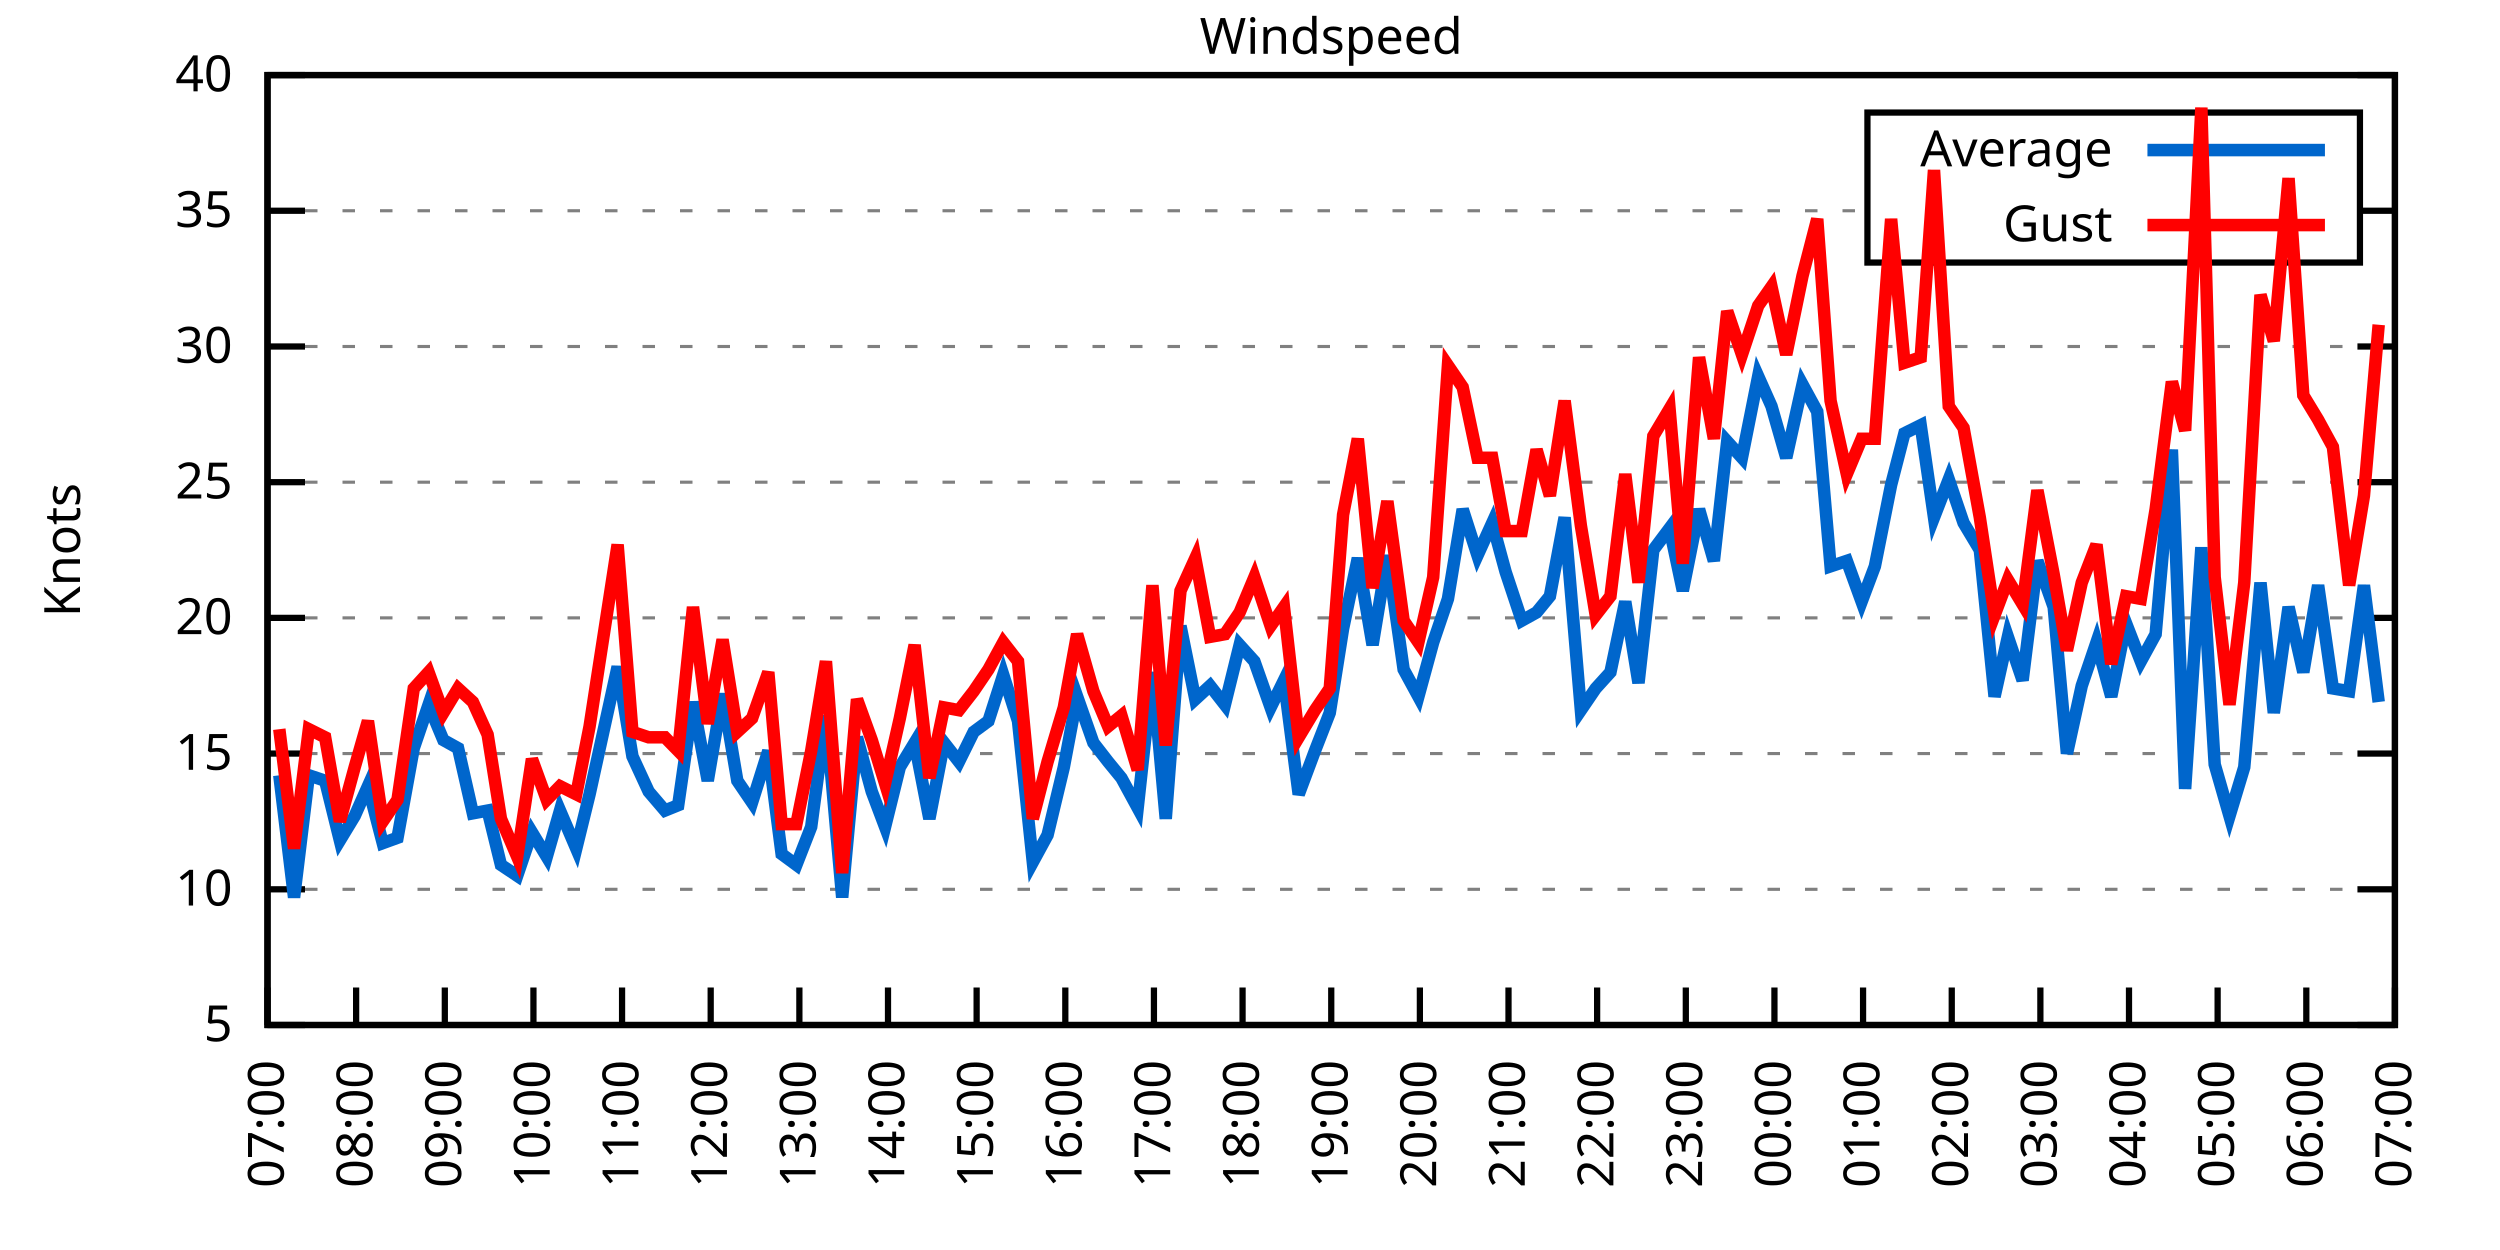
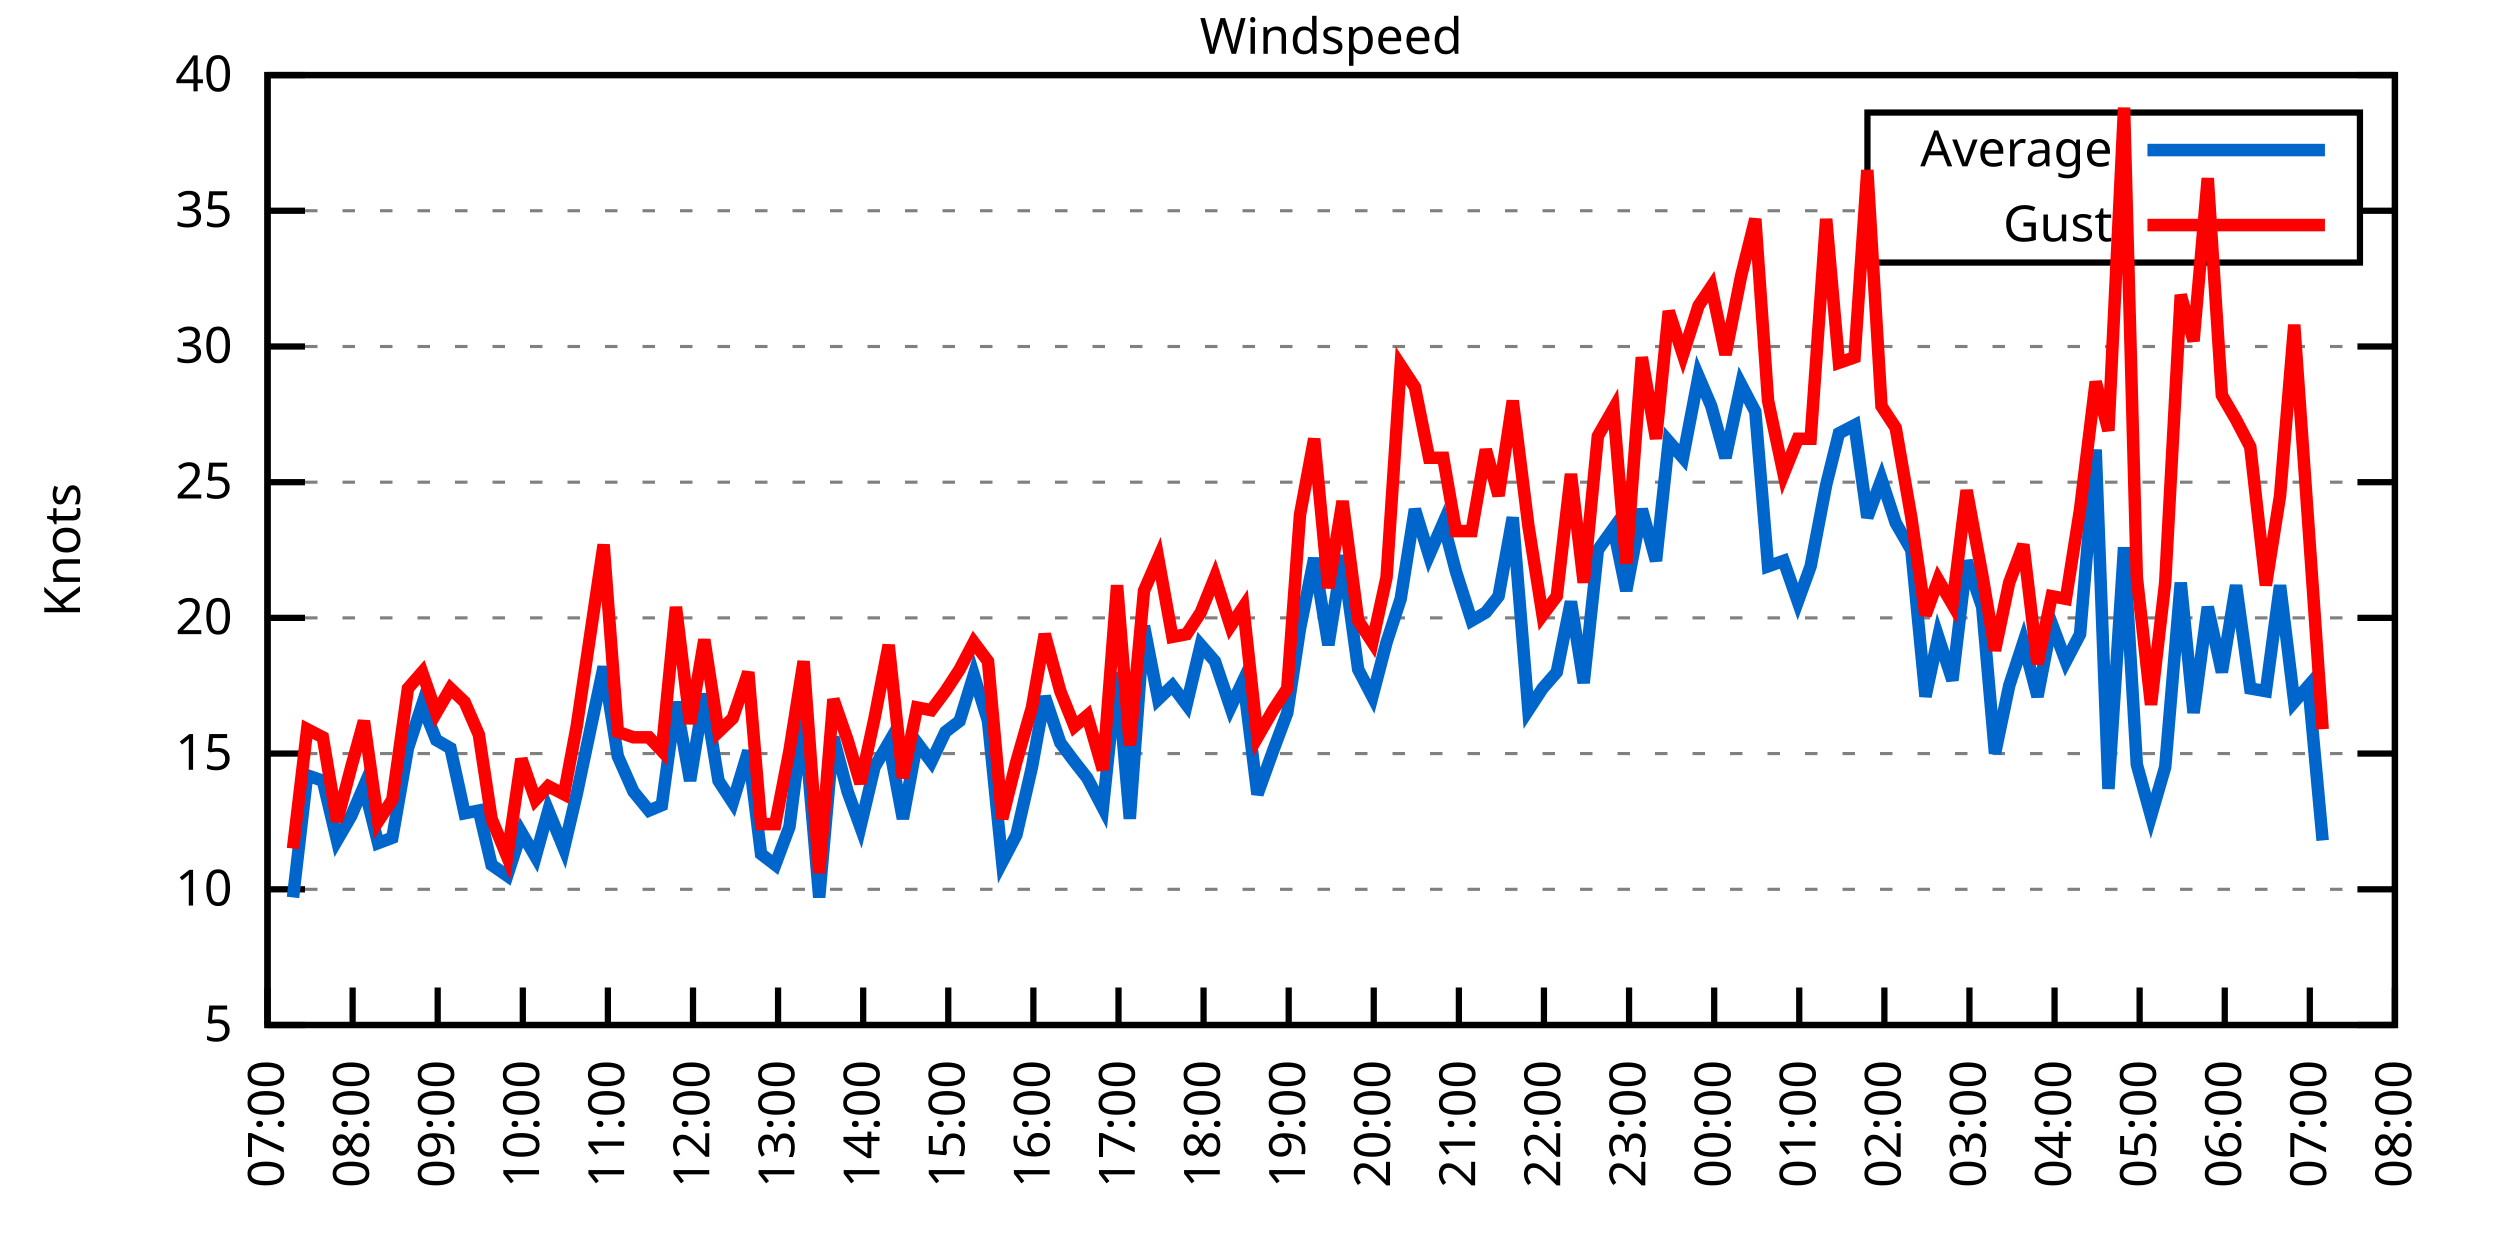
<svg xmlns="http://www.w3.org/2000/svg" xmlns:xlink="http://www.w3.org/1999/xlink" width="400" height="200" viewBox="0 0 400 200">
  <g id="gnuplot_canvas">
    <rect x="0" y="0" width="400" height="200" fill="none" />
    <defs>
      <circle id="gpDot" r="0.5" stroke-width="0.5" stroke="currentColor" />
      <path id="gpPt0" stroke-width="0.333" stroke="currentColor" d="M-1,0 h2 M0,-1 v2" />
      <path id="gpPt1" stroke-width="0.333" stroke="currentColor" d="M-1,-1 L1,1 M1,-1 L-1,1" />
      <path id="gpPt2" stroke-width="0.333" stroke="currentColor" d="M-1,0 L1,0 M0,-1 L0,1 M-1,-1 L1,1 M-1,1 L1,-1" />
      <rect id="gpPt3" stroke-width="0.333" stroke="currentColor" x="-1" y="-1" width="2" height="2" />
      <rect id="gpPt4" stroke-width="0.333" stroke="currentColor" fill="currentColor" x="-1" y="-1" width="2" height="2" />
      <circle id="gpPt5" stroke-width="0.333" stroke="currentColor" cx="0" cy="0" r="1" />
      <use xlink:href="#gpPt5" id="gpPt6" fill="currentColor" stroke="none" />
      <path id="gpPt7" stroke-width="0.333" stroke="currentColor" d="M0,-1.33 L-1.33,0.67 L1.33,0.67 z" />
      <use xlink:href="#gpPt7" id="gpPt8" fill="currentColor" stroke="none" />
      <use xlink:href="#gpPt7" id="gpPt9" stroke="currentColor" transform="rotate(180)" />
      <use xlink:href="#gpPt9" id="gpPt10" fill="currentColor" stroke="none" />
      <use xlink:href="#gpPt3" id="gpPt11" stroke="currentColor" transform="rotate(45)" />
      <use xlink:href="#gpPt11" id="gpPt12" fill="currentColor" stroke="none" />
      <path id="gpPt13" stroke-width="0.333" stroke="currentColor" d="M0,1.330 L1.265,0.411 L0.782,-1.067 L-0.782,-1.076 L-1.265,0.411 z" />
      <use xlink:href="#gpPt13" id="gpPt14" fill="currentColor" stroke="none" />
      <filter id="textbox" filterUnits="objectBoundingBox" x="0" y="0" height="1" width="1">
        <feFlood flood-color="white" flood-opacity="1" result="bgnd" />
        <feComposite in="SourceGraphic" in2="bgnd" operator="atop" />
      </filter>
      <filter id="greybox" filterUnits="objectBoundingBox" x="0" y="0" height="1" width="1">
        <feFlood flood-color="lightgrey" flood-opacity="1" result="grey" />
        <feComposite in="SourceGraphic" in2="grey" operator="atop" />
      </filter>
    </defs>
    <g fill="none" color="white" stroke="currentColor" stroke-width="1.00" stroke-linecap="butt" stroke-linejoin="miter">
</g>
    <g fill="none" color="black" stroke="currentColor" stroke-width="1.00" stroke-linecap="butt" stroke-linejoin="miter">
      <g stroke="none" shape-rendering="crispEdges">
        <polygon fill="rgb(255, 255, 255)" points="42.80,164.00 383.18,164.00 383.18,12.02 42.80,12.02 " />
      </g>
    </g>
    <g fill="none" color="black" stroke="currentColor" stroke-width="1.00" stroke-linecap="butt" stroke-linejoin="miter">
</g>
    <g fill="none" color="black" stroke="black" stroke-width="0.50" stroke-linecap="butt" stroke-linejoin="miter">
</g>
    <g fill="none" color="gray" stroke="currentColor" stroke-width="0.50" stroke-linecap="butt" stroke-linejoin="miter">
      <path stroke="gray" stroke-dasharray="2,4" class="gridline" d="M42.80,164.00 L383.19,164.00  " />
    </g>
    <g fill="none" color="gray" stroke="gray" stroke-width="1.00" stroke-linecap="butt" stroke-linejoin="miter">
</g>
    <g fill="none" color="black" stroke="currentColor" stroke-width="1.00" stroke-linecap="butt" stroke-linejoin="miter">
      <path stroke="black" d="M42.80,164.00 L48.80,164.00 M383.19,164.00 L377.19,164.00  " />
      <g transform="translate(37.20,166.60)" stroke="none" fill="black" font-family="Sans" font-size="8.00" text-anchor="end">
        <text>
          <tspan font-family="Sans"> 5</tspan>
        </text>
      </g>
    </g>
    <g fill="none" color="black" stroke="currentColor" stroke-width="1.00" stroke-linecap="butt" stroke-linejoin="miter">
</g>
    <g fill="none" color="black" stroke="black" stroke-width="0.50" stroke-linecap="butt" stroke-linejoin="miter">
</g>
    <g fill="none" color="gray" stroke="currentColor" stroke-width="0.50" stroke-linecap="butt" stroke-linejoin="miter">
      <path stroke="gray" stroke-dasharray="2,4" class="gridline" d="M42.80,142.29 L383.19,142.29  " />
    </g>
    <g fill="none" color="gray" stroke="gray" stroke-width="1.00" stroke-linecap="butt" stroke-linejoin="miter">
</g>
    <g fill="none" color="black" stroke="currentColor" stroke-width="1.00" stroke-linecap="butt" stroke-linejoin="miter">
      <path stroke="black" d="M42.80,142.29 L48.80,142.29 M383.19,142.29 L377.19,142.29  " />
      <g transform="translate(37.20,144.89)" stroke="none" fill="black" font-family="Sans" font-size="8.00" text-anchor="end">
        <text>
          <tspan font-family="Sans"> 10</tspan>
        </text>
      </g>
    </g>
    <g fill="none" color="black" stroke="currentColor" stroke-width="1.00" stroke-linecap="butt" stroke-linejoin="miter">
</g>
    <g fill="none" color="black" stroke="black" stroke-width="0.50" stroke-linecap="butt" stroke-linejoin="miter">
</g>
    <g fill="none" color="gray" stroke="currentColor" stroke-width="0.50" stroke-linecap="butt" stroke-linejoin="miter">
      <path stroke="gray" stroke-dasharray="2,4" class="gridline" d="M42.80,120.57 L383.19,120.57  " />
    </g>
    <g fill="none" color="gray" stroke="gray" stroke-width="1.00" stroke-linecap="butt" stroke-linejoin="miter">
</g>
    <g fill="none" color="black" stroke="currentColor" stroke-width="1.00" stroke-linecap="butt" stroke-linejoin="miter">
      <path stroke="black" d="M42.80,120.57 L48.80,120.57 M383.19,120.57 L377.19,120.57  " />
      <g transform="translate(37.20,123.17)" stroke="none" fill="black" font-family="Sans" font-size="8.00" text-anchor="end">
        <text>
          <tspan font-family="Sans"> 15</tspan>
        </text>
      </g>
    </g>
    <g fill="none" color="black" stroke="currentColor" stroke-width="1.00" stroke-linecap="butt" stroke-linejoin="miter">
</g>
    <g fill="none" color="black" stroke="black" stroke-width="0.50" stroke-linecap="butt" stroke-linejoin="miter">
</g>
    <g fill="none" color="gray" stroke="currentColor" stroke-width="0.50" stroke-linecap="butt" stroke-linejoin="miter">
      <path stroke="gray" stroke-dasharray="2,4" class="gridline" d="M42.80,98.86 L383.19,98.86  " />
    </g>
    <g fill="none" color="gray" stroke="gray" stroke-width="1.00" stroke-linecap="butt" stroke-linejoin="miter">
</g>
    <g fill="none" color="black" stroke="currentColor" stroke-width="1.00" stroke-linecap="butt" stroke-linejoin="miter">
      <path stroke="black" d="M42.80,98.86 L48.80,98.86 M383.19,98.86 L377.19,98.86  " />
      <g transform="translate(37.20,101.46)" stroke="none" fill="black" font-family="Sans" font-size="8.00" text-anchor="end">
        <text>
          <tspan font-family="Sans"> 20</tspan>
        </text>
      </g>
    </g>
    <g fill="none" color="black" stroke="currentColor" stroke-width="1.00" stroke-linecap="butt" stroke-linejoin="miter">
</g>
    <g fill="none" color="black" stroke="black" stroke-width="0.50" stroke-linecap="butt" stroke-linejoin="miter">
</g>
    <g fill="none" color="gray" stroke="currentColor" stroke-width="0.50" stroke-linecap="butt" stroke-linejoin="miter">
      <path stroke="gray" stroke-dasharray="2,4" class="gridline" d="M42.80,77.15 L383.19,77.15  " />
    </g>
    <g fill="none" color="gray" stroke="gray" stroke-width="1.00" stroke-linecap="butt" stroke-linejoin="miter">
</g>
    <g fill="none" color="black" stroke="currentColor" stroke-width="1.00" stroke-linecap="butt" stroke-linejoin="miter">
      <path stroke="black" d="M42.80,77.15 L48.80,77.15 M383.19,77.15 L377.19,77.15  " />
      <g transform="translate(37.20,79.75)" stroke="none" fill="black" font-family="Sans" font-size="8.00" text-anchor="end">
        <text>
          <tspan font-family="Sans"> 25</tspan>
        </text>
      </g>
    </g>
    <g fill="none" color="black" stroke="currentColor" stroke-width="1.00" stroke-linecap="butt" stroke-linejoin="miter">
</g>
    <g fill="none" color="black" stroke="black" stroke-width="0.50" stroke-linecap="butt" stroke-linejoin="miter">
</g>
    <g fill="none" color="gray" stroke="currentColor" stroke-width="0.50" stroke-linecap="butt" stroke-linejoin="miter">
      <path stroke="gray" stroke-dasharray="2,4" class="gridline" d="M42.80,55.44 L383.19,55.44  " />
    </g>
    <g fill="none" color="gray" stroke="gray" stroke-width="1.00" stroke-linecap="butt" stroke-linejoin="miter">
</g>
    <g fill="none" color="black" stroke="currentColor" stroke-width="1.00" stroke-linecap="butt" stroke-linejoin="miter">
      <path stroke="black" d="M42.80,55.44 L48.80,55.44 M383.19,55.44 L377.19,55.44  " />
      <g transform="translate(37.20,58.04)" stroke="none" fill="black" font-family="Sans" font-size="8.00" text-anchor="end">
        <text>
          <tspan font-family="Sans"> 30</tspan>
        </text>
      </g>
    </g>
    <g fill="none" color="black" stroke="currentColor" stroke-width="1.00" stroke-linecap="butt" stroke-linejoin="miter">
</g>
    <g fill="none" color="black" stroke="black" stroke-width="0.50" stroke-linecap="butt" stroke-linejoin="miter">
</g>
    <g fill="none" color="gray" stroke="currentColor" stroke-width="0.50" stroke-linecap="butt" stroke-linejoin="miter">
      <path stroke="gray" stroke-dasharray="2,4" class="gridline" d="M42.80,33.72 L298.79,33.72 M377.59,33.72 L383.19,33.72  " />
    </g>
    <g fill="none" color="gray" stroke="gray" stroke-width="1.00" stroke-linecap="butt" stroke-linejoin="miter">
</g>
    <g fill="none" color="black" stroke="currentColor" stroke-width="1.00" stroke-linecap="butt" stroke-linejoin="miter">
      <path stroke="black" d="M42.80,33.72 L48.80,33.72 M383.19,33.72 L377.19,33.72  " />
      <g transform="translate(37.20,36.32)" stroke="none" fill="black" font-family="Sans" font-size="8.00" text-anchor="end">
        <text>
          <tspan font-family="Sans"> 35</tspan>
        </text>
      </g>
    </g>
    <g fill="none" color="black" stroke="currentColor" stroke-width="1.00" stroke-linecap="butt" stroke-linejoin="miter">
</g>
    <g fill="none" color="black" stroke="black" stroke-width="0.50" stroke-linecap="butt" stroke-linejoin="miter">
</g>
    <g fill="none" color="gray" stroke="currentColor" stroke-width="0.50" stroke-linecap="butt" stroke-linejoin="miter">
      <path stroke="gray" stroke-dasharray="2,4" class="gridline" d="M42.80,12.01 L383.19,12.01  " />
    </g>
    <g fill="none" color="gray" stroke="gray" stroke-width="1.00" stroke-linecap="butt" stroke-linejoin="miter">
</g>
    <g fill="none" color="black" stroke="currentColor" stroke-width="1.00" stroke-linecap="butt" stroke-linejoin="miter">
      <path stroke="black" d="M42.80,12.01 L48.80,12.01 M383.19,12.01 L377.19,12.01  " />
      <g transform="translate(37.20,14.61)" stroke="none" fill="black" font-family="Sans" font-size="8.00" text-anchor="end">
        <text>
          <tspan font-family="Sans"> 40</tspan>
        </text>
      </g>
    </g>
    <g fill="none" color="black" stroke="currentColor" stroke-width="1.00" stroke-linecap="butt" stroke-linejoin="miter">
      <path stroke="black" d="M42.80,164.00 L42.80,158.00  " />
      <g transform="translate(45.40,169.60) rotate(270.00)" stroke="none" fill="black" font-family="Sans" font-size="8.00" text-anchor="end">
        <text>
          <tspan font-family="Sans">07:00</tspan>
        </text>
      </g>
    </g>
    <g fill="none" color="black" stroke="currentColor" stroke-width="1.00" stroke-linecap="butt" stroke-linejoin="miter">
-       <path stroke="black" d="M56.98,164.00 L56.98,158.00  " />
-       <g transform="translate(59.58,169.60) rotate(270.00)" stroke="none" fill="black" font-family="Sans" font-size="8.00" text-anchor="end">
+       <path stroke="black" d="M56.42,164.00 L56.42,158.00  " />
+       <g transform="translate(59.02,169.60) rotate(270.00)" stroke="none" fill="black" font-family="Sans" font-size="8.00" text-anchor="end">
        <text>
          <tspan font-family="Sans">08:00</tspan>
        </text>
      </g>
    </g>
    <g fill="none" color="black" stroke="currentColor" stroke-width="1.00" stroke-linecap="butt" stroke-linejoin="miter">
-       <path stroke="black" d="M71.17,164.00 L71.17,158.00  " />
-       <g transform="translate(73.77,169.60) rotate(270.00)" stroke="none" fill="black" font-family="Sans" font-size="8.00" text-anchor="end">
+       <path stroke="black" d="M70.03,164.00 L70.03,158.00  " />
+       <g transform="translate(72.63,169.60) rotate(270.00)" stroke="none" fill="black" font-family="Sans" font-size="8.00" text-anchor="end">
        <text>
          <tspan font-family="Sans">09:00</tspan>
        </text>
      </g>
    </g>
    <g fill="none" color="black" stroke="currentColor" stroke-width="1.00" stroke-linecap="butt" stroke-linejoin="miter">
-       <path stroke="black" d="M85.35,164.00 L85.35,158.00  " />
-       <g transform="translate(87.95,169.60) rotate(270.00)" stroke="none" fill="black" font-family="Sans" font-size="8.00" text-anchor="end">
+       <path stroke="black" d="M83.65,164.00 L83.65,158.00  " />
+       <g transform="translate(86.25,169.60) rotate(270.00)" stroke="none" fill="black" font-family="Sans" font-size="8.00" text-anchor="end">
        <text>
          <tspan font-family="Sans">10:00</tspan>
        </text>
      </g>
    </g>
    <g fill="none" color="black" stroke="currentColor" stroke-width="1.00" stroke-linecap="butt" stroke-linejoin="miter">
-       <path stroke="black" d="M99.53,164.00 L99.53,158.00  " />
-       <g transform="translate(102.13,169.60) rotate(270.00)" stroke="none" fill="black" font-family="Sans" font-size="8.00" text-anchor="end">
+       <path stroke="black" d="M97.26,164.00 L97.26,158.00  " />
+       <g transform="translate(99.86,169.60) rotate(270.00)" stroke="none" fill="black" font-family="Sans" font-size="8.00" text-anchor="end">
        <text>
          <tspan font-family="Sans">11:00</tspan>
        </text>
      </g>
    </g>
    <g fill="none" color="black" stroke="currentColor" stroke-width="1.00" stroke-linecap="butt" stroke-linejoin="miter">
-       <path stroke="black" d="M113.71,164.00 L113.71,158.00  " />
-       <g transform="translate(116.31,169.60) rotate(270.00)" stroke="none" fill="black" font-family="Sans" font-size="8.00" text-anchor="end">
+       <path stroke="black" d="M110.88,164.00 L110.88,158.00  " />
+       <g transform="translate(113.48,169.60) rotate(270.00)" stroke="none" fill="black" font-family="Sans" font-size="8.00" text-anchor="end">
        <text>
          <tspan font-family="Sans">12:00</tspan>
        </text>
      </g>
    </g>
    <g fill="none" color="black" stroke="currentColor" stroke-width="1.00" stroke-linecap="butt" stroke-linejoin="miter">
-       <path stroke="black" d="M127.90,164.00 L127.90,158.00  " />
-       <g transform="translate(130.50,169.60) rotate(270.00)" stroke="none" fill="black" font-family="Sans" font-size="8.00" text-anchor="end">
+       <path stroke="black" d="M124.49,164.00 L124.49,158.00  " />
+       <g transform="translate(127.09,169.60) rotate(270.00)" stroke="none" fill="black" font-family="Sans" font-size="8.00" text-anchor="end">
        <text>
          <tspan font-family="Sans">13:00</tspan>
        </text>
      </g>
    </g>
    <g fill="none" color="black" stroke="currentColor" stroke-width="1.00" stroke-linecap="butt" stroke-linejoin="miter">
-       <path stroke="black" d="M142.08,164.00 L142.08,158.00  " />
-       <g transform="translate(144.68,169.60) rotate(270.00)" stroke="none" fill="black" font-family="Sans" font-size="8.00" text-anchor="end">
+       <path stroke="black" d="M138.11,164.00 L138.11,158.00  " />
+       <g transform="translate(140.71,169.60) rotate(270.00)" stroke="none" fill="black" font-family="Sans" font-size="8.00" text-anchor="end">
        <text>
          <tspan font-family="Sans">14:00</tspan>
        </text>
      </g>
    </g>
    <g fill="none" color="black" stroke="currentColor" stroke-width="1.00" stroke-linecap="butt" stroke-linejoin="miter">
-       <path stroke="black" d="M156.26,164.00 L156.26,158.00  " />
-       <g transform="translate(158.86,169.60) rotate(270.00)" stroke="none" fill="black" font-family="Sans" font-size="8.00" text-anchor="end">
+       <path stroke="black" d="M151.72,164.00 L151.72,158.00  " />
+       <g transform="translate(154.32,169.60) rotate(270.00)" stroke="none" fill="black" font-family="Sans" font-size="8.00" text-anchor="end">
        <text>
          <tspan font-family="Sans">15:00</tspan>
        </text>
      </g>
    </g>
    <g fill="none" color="black" stroke="currentColor" stroke-width="1.00" stroke-linecap="butt" stroke-linejoin="miter">
-       <path stroke="black" d="M170.45,164.00 L170.45,158.00  " />
-       <g transform="translate(173.05,169.60) rotate(270.00)" stroke="none" fill="black" font-family="Sans" font-size="8.00" text-anchor="end">
+       <path stroke="black" d="M165.34,164.00 L165.34,158.00  " />
+       <g transform="translate(167.94,169.60) rotate(270.00)" stroke="none" fill="black" font-family="Sans" font-size="8.00" text-anchor="end">
        <text>
          <tspan font-family="Sans">16:00</tspan>
        </text>
      </g>
    </g>
    <g fill="none" color="black" stroke="currentColor" stroke-width="1.00" stroke-linecap="butt" stroke-linejoin="miter">
-       <path stroke="black" d="M184.63,164.00 L184.63,158.00  " />
-       <g transform="translate(187.23,169.60) rotate(270.00)" stroke="none" fill="black" font-family="Sans" font-size="8.00" text-anchor="end">
+       <path stroke="black" d="M178.96,164.00 L178.96,158.00  " />
+       <g transform="translate(181.56,169.60) rotate(270.00)" stroke="none" fill="black" font-family="Sans" font-size="8.00" text-anchor="end">
        <text>
          <tspan font-family="Sans">17:00</tspan>
        </text>
      </g>
    </g>
    <g fill="none" color="black" stroke="currentColor" stroke-width="1.00" stroke-linecap="butt" stroke-linejoin="miter">
-       <path stroke="black" d="M198.81,164.00 L198.81,158.00  " />
-       <g transform="translate(201.41,169.60) rotate(270.00)" stroke="none" fill="black" font-family="Sans" font-size="8.00" text-anchor="end">
+       <path stroke="black" d="M192.57,164.00 L192.57,158.00  " />
+       <g transform="translate(195.17,169.60) rotate(270.00)" stroke="none" fill="black" font-family="Sans" font-size="8.00" text-anchor="end">
        <text>
          <tspan font-family="Sans">18:00</tspan>
        </text>
      </g>
    </g>
    <g fill="none" color="black" stroke="currentColor" stroke-width="1.00" stroke-linecap="butt" stroke-linejoin="miter">
-       <path stroke="black" d="M213.00,164.00 L213.00,158.00  " />
-       <g transform="translate(215.60,169.60) rotate(270.00)" stroke="none" fill="black" font-family="Sans" font-size="8.00" text-anchor="end">
+       <path stroke="black" d="M206.19,164.00 L206.19,158.00  " />
+       <g transform="translate(208.79,169.60) rotate(270.00)" stroke="none" fill="black" font-family="Sans" font-size="8.00" text-anchor="end">
        <text>
          <tspan font-family="Sans">19:00</tspan>
        </text>
      </g>
    </g>
    <g fill="none" color="black" stroke="currentColor" stroke-width="1.00" stroke-linecap="butt" stroke-linejoin="miter">
-       <path stroke="black" d="M227.18,164.00 L227.18,158.00  " />
-       <g transform="translate(229.78,169.60) rotate(270.00)" stroke="none" fill="black" font-family="Sans" font-size="8.00" text-anchor="end">
+       <path stroke="black" d="M219.80,164.00 L219.80,158.00  " />
+       <g transform="translate(222.40,169.60) rotate(270.00)" stroke="none" fill="black" font-family="Sans" font-size="8.00" text-anchor="end">
        <text>
          <tspan font-family="Sans">20:00</tspan>
        </text>
      </g>
    </g>
    <g fill="none" color="black" stroke="currentColor" stroke-width="1.00" stroke-linecap="butt" stroke-linejoin="miter">
-       <path stroke="black" d="M241.36,164.00 L241.36,158.00  " />
-       <g transform="translate(243.96,169.60) rotate(270.00)" stroke="none" fill="black" font-family="Sans" font-size="8.00" text-anchor="end">
+       <path stroke="black" d="M233.42,164.00 L233.42,158.00  " />
+       <g transform="translate(236.02,169.60) rotate(270.00)" stroke="none" fill="black" font-family="Sans" font-size="8.00" text-anchor="end">
        <text>
          <tspan font-family="Sans">21:00</tspan>
        </text>
      </g>
    </g>
    <g fill="none" color="black" stroke="currentColor" stroke-width="1.00" stroke-linecap="butt" stroke-linejoin="miter">
-       <path stroke="black" d="M255.54,164.00 L255.54,158.00  " />
-       <g transform="translate(258.14,169.60) rotate(270.00)" stroke="none" fill="black" font-family="Sans" font-size="8.00" text-anchor="end">
+       <path stroke="black" d="M247.03,164.00 L247.03,158.00  " />
+       <g transform="translate(249.63,169.60) rotate(270.00)" stroke="none" fill="black" font-family="Sans" font-size="8.00" text-anchor="end">
        <text>
          <tspan font-family="Sans">22:00</tspan>
        </text>
      </g>
    </g>
    <g fill="none" color="black" stroke="currentColor" stroke-width="1.00" stroke-linecap="butt" stroke-linejoin="miter">
-       <path stroke="black" d="M269.73,164.00 L269.73,158.00  " />
-       <g transform="translate(272.33,169.60) rotate(270.00)" stroke="none" fill="black" font-family="Sans" font-size="8.00" text-anchor="end">
+       <path stroke="black" d="M260.65,164.00 L260.65,158.00  " />
+       <g transform="translate(263.25,169.60) rotate(270.00)" stroke="none" fill="black" font-family="Sans" font-size="8.00" text-anchor="end">
        <text>
          <tspan font-family="Sans">23:00</tspan>
        </text>
      </g>
    </g>
    <g fill="none" color="black" stroke="currentColor" stroke-width="1.00" stroke-linecap="butt" stroke-linejoin="miter">
-       <path stroke="black" d="M283.91,164.00 L283.91,158.00  " />
-       <g transform="translate(286.51,169.60) rotate(270.00)" stroke="none" fill="black" font-family="Sans" font-size="8.00" text-anchor="end">
+       <path stroke="black" d="M274.27,164.00 L274.27,158.00  " />
+       <g transform="translate(276.87,169.60) rotate(270.00)" stroke="none" fill="black" font-family="Sans" font-size="8.00" text-anchor="end">
        <text>
          <tspan font-family="Sans">00:00</tspan>
        </text>
      </g>
    </g>
    <g fill="none" color="black" stroke="currentColor" stroke-width="1.00" stroke-linecap="butt" stroke-linejoin="miter">
-       <path stroke="black" d="M298.09,164.00 L298.09,158.00  " />
-       <g transform="translate(300.69,169.60) rotate(270.00)" stroke="none" fill="black" font-family="Sans" font-size="8.00" text-anchor="end">
+       <path stroke="black" d="M287.88,164.00 L287.88,158.00  " />
+       <g transform="translate(290.48,169.60) rotate(270.00)" stroke="none" fill="black" font-family="Sans" font-size="8.00" text-anchor="end">
        <text>
          <tspan font-family="Sans">01:00</tspan>
        </text>
      </g>
    </g>
    <g fill="none" color="black" stroke="currentColor" stroke-width="1.00" stroke-linecap="butt" stroke-linejoin="miter">
-       <path stroke="black" d="M312.28,164.00 L312.28,158.00  " />
-       <g transform="translate(314.88,169.60) rotate(270.00)" stroke="none" fill="black" font-family="Sans" font-size="8.00" text-anchor="end">
+       <path stroke="black" d="M301.50,164.00 L301.50,158.00  " />
+       <g transform="translate(304.10,169.60) rotate(270.00)" stroke="none" fill="black" font-family="Sans" font-size="8.00" text-anchor="end">
        <text>
          <tspan font-family="Sans">02:00</tspan>
        </text>
      </g>
    </g>
    <g fill="none" color="black" stroke="currentColor" stroke-width="1.00" stroke-linecap="butt" stroke-linejoin="miter">
-       <path stroke="black" d="M326.46,164.00 L326.46,158.00  " />
-       <g transform="translate(329.06,169.60) rotate(270.00)" stroke="none" fill="black" font-family="Sans" font-size="8.00" text-anchor="end">
+       <path stroke="black" d="M315.11,164.00 L315.11,158.00  " />
+       <g transform="translate(317.71,169.60) rotate(270.00)" stroke="none" fill="black" font-family="Sans" font-size="8.00" text-anchor="end">
        <text>
          <tspan font-family="Sans">03:00</tspan>
        </text>
      </g>
    </g>
    <g fill="none" color="black" stroke="currentColor" stroke-width="1.00" stroke-linecap="butt" stroke-linejoin="miter">
-       <path stroke="black" d="M340.64,164.00 L340.64,158.00  " />
-       <g transform="translate(343.24,169.60) rotate(270.00)" stroke="none" fill="black" font-family="Sans" font-size="8.00" text-anchor="end">
+       <path stroke="black" d="M328.73,164.00 L328.73,158.00  " />
+       <g transform="translate(331.33,169.60) rotate(270.00)" stroke="none" fill="black" font-family="Sans" font-size="8.00" text-anchor="end">
        <text>
          <tspan font-family="Sans">04:00</tspan>
        </text>
      </g>
    </g>
    <g fill="none" color="black" stroke="currentColor" stroke-width="1.00" stroke-linecap="butt" stroke-linejoin="miter">
-       <path stroke="black" d="M354.82,164.00 L354.82,158.00  " />
-       <g transform="translate(357.42,169.60) rotate(270.00)" stroke="none" fill="black" font-family="Sans" font-size="8.00" text-anchor="end">
+       <path stroke="black" d="M342.34,164.00 L342.34,158.00  " />
+       <g transform="translate(344.94,169.60) rotate(270.00)" stroke="none" fill="black" font-family="Sans" font-size="8.00" text-anchor="end">
        <text>
          <tspan font-family="Sans">05:00</tspan>
        </text>
      </g>
    </g>
    <g fill="none" color="black" stroke="currentColor" stroke-width="1.00" stroke-linecap="butt" stroke-linejoin="miter">
-       <path stroke="black" d="M369.01,164.00 L369.01,158.00  " />
-       <g transform="translate(371.61,169.60) rotate(270.00)" stroke="none" fill="black" font-family="Sans" font-size="8.00" text-anchor="end">
+       <path stroke="black" d="M355.96,164.00 L355.96,158.00  " />
+       <g transform="translate(358.56,169.60) rotate(270.00)" stroke="none" fill="black" font-family="Sans" font-size="8.00" text-anchor="end">
        <text>
          <tspan font-family="Sans">06:00</tspan>
+         </text>
+       </g>
+     </g>
+     <g fill="none" color="black" stroke="currentColor" stroke-width="1.00" stroke-linecap="butt" stroke-linejoin="miter">
+       <path stroke="black" d="M369.57,164.00 L369.57,158.00  " />
+       <g transform="translate(372.17,169.60) rotate(270.00)" stroke="none" fill="black" font-family="Sans" font-size="8.00" text-anchor="end">
+         <text>
+           <tspan font-family="Sans">07:00</tspan>
        </text>
      </g>
    </g>
    <g fill="none" color="black" stroke="currentColor" stroke-width="1.00" stroke-linecap="butt" stroke-linejoin="miter">
      <path stroke="black" d="M383.19,164.00 L383.19,158.00  " />
      <g transform="translate(385.79,169.60) rotate(270.00)" stroke="none" fill="black" font-family="Sans" font-size="8.00" text-anchor="end">
        <text>
-           <tspan font-family="Sans">07:00</tspan>
+           <tspan font-family="Sans">08:00</tspan>
        </text>
      </g>
    </g>
    <g fill="none" color="black" stroke="currentColor" stroke-width="1.00" stroke-linecap="butt" stroke-linejoin="miter">
</g>
    <g fill="none" color="black" stroke="currentColor" stroke-width="1.00" stroke-linecap="butt" stroke-linejoin="miter">
      <path stroke="black" d="M42.80,12.01 L42.80,164.00 L383.19,164.00 L383.19,12.01 L42.80,12.01 Z  " />
    </g>
    <g fill="none" color="black" stroke="currentColor" stroke-width="1.00" stroke-linecap="butt" stroke-linejoin="miter">
</g>
    <g fill="none" color="black" stroke="currentColor" stroke-width="1.00" stroke-linecap="butt" stroke-linejoin="miter">
      <path stroke="black" d="M298.79,42.01 L298.79,18.01 L377.59,18.01 L377.59,42.01 L298.79,42.01 Z  " />
    </g>
    <g id="Windspeed_plot_1">
      <g fill="none" color="white" stroke="black" stroke-width="2.00" stroke-linecap="butt" stroke-linejoin="miter">
</g>
      <g fill="none" color="black" stroke="currentColor" stroke-width="2.00" stroke-linecap="butt" stroke-linejoin="miter">
        <g transform="translate(337.99,26.61)" stroke="none" fill="black" font-family="Sans" font-size="8.00" text-anchor="end">
          <text>
            <tspan font-family="Sans">Average</tspan>
          </text>
        </g>
      </g>
      <g fill="none" color="black" stroke="currentColor" stroke-width="2.00" stroke-linecap="butt" stroke-linejoin="miter">
-         <path stroke="rgb(  0, 102, 204)" d="M343.59,24.01 L371.99,24.01 M44.69,124.05 L47.05,143.59 L49.42,124.05 L52.02,124.92 L54.38,134.47 L56.75,130.56   L58.87,125.79 L61.24,134.90 L63.60,134.04 L66.20,119.71 L68.57,112.76 L70.93,118.40 L73.29,119.71 L75.66,130.13   L78.02,129.69 L80.15,138.38 L82.75,140.12 L85.11,133.17 L87.48,137.08 L89.60,129.69 L92.20,135.77 L94.33,127.09   L98.82,106.68 L101.19,121.01 L103.79,126.65 L106.39,129.69 L108.51,128.83 L110.88,112.32 L113.24,124.92 L115.61,111.02   L117.97,124.92 L120.33,128.39 L122.93,120.14 L125.06,136.64 L127.42,138.38 L129.79,132.30 L132.15,114.49 L134.75,143.59   L137.12,117.97 L139.48,126.65 L141.61,132.30 L143.97,122.75 L146.34,118.84 L148.70,131.00 L151.06,118.84 L153.43,121.88   L155.79,117.10 L158.15,115.36 L160.52,107.98 L162.88,115.36 L165.25,137.94 L167.61,133.60 L170.21,122.75 L172.34,111.45   L174.94,118.84 L177.30,121.88 L179.43,124.48 L182.03,129.26 L184.39,107.55 L186.52,131.00 L188.88,100.16 L191.25,111.89   L193.61,109.72 L195.98,112.76 L198.34,103.20 L200.70,105.81 L203.30,113.19 L205.43,108.85 L207.79,127.09 L210.39,120.14   L212.76,114.06 L214.89,100.60 L217.25,89.31 L219.61,103.20 L221.98,88.87 L224.58,107.11 L226.94,111.45 L229.31,102.77   L231.67,95.82 L234.03,81.49 L236.40,88.87 L238.76,83.66 L240.89,91.48 L243.49,99.30 L245.85,97.99 L247.98,95.39   L250.34,82.79 L252.94,113.63 L255.31,110.15 L257.67,107.55 L260.04,96.26 L262.16,109.28 L264.53,88.00 L267.13,84.53   L269.25,94.52 L271.85,81.49 L274.22,89.74 L276.35,70.63 L278.71,73.24 L281.31,60.21 L283.44,64.99 L285.80,73.24   L288.40,61.52 L290.76,65.86 L292.89,90.61 L295.49,89.74 L297.86,96.26 L299.98,90.61 L302.58,77.58 L304.71,69.33   L307.31,68.03 L309.44,82.79 L311.80,76.71 L314.17,83.66 L316.77,88.00 L319.13,111.45 L321.26,101.90 L323.62,108.85   L325.99,89.74 L328.59,97.12 L330.71,120.57 L333.08,109.72 L335.44,102.77 L337.80,111.45 L340.17,99.73 L342.53,105.81   L344.90,101.47 L347.50,71.94 L349.62,126.22 L352.22,87.57 L354.35,122.31 L356.72,130.56 L359.08,122.75 L361.68,93.22   L363.81,114.06 L366.17,97.12 L368.53,107.55 L370.90,93.65 L373.26,110.15 L375.86,110.59 L378.23,93.65 L380.59,112.32    " />
+         <path stroke="rgb(  0, 102, 204)" d="M343.59,24.01 L371.99,24.01 M46.88,143.59 L49.15,124.05 L51.65,124.92 L53.92,134.47 L56.19,130.56 L58.23,125.79   L60.50,134.90 L62.77,134.04 L65.27,119.71 L67.54,112.76 L69.80,118.40 L72.07,119.71 L74.34,130.13 L76.61,129.69   L78.65,138.38 L81.15,140.12 L83.42,133.17 L85.69,137.08 L87.73,129.69 L90.23,135.77 L92.27,127.09 L96.58,106.68   L98.85,121.01 L101.35,126.65 L103.84,129.69 L105.89,128.83 L108.15,112.32 L110.42,124.92 L112.69,111.02 L114.96,124.92   L117.23,128.39 L119.73,120.14 L121.77,136.64 L124.04,138.38 L126.31,132.30 L128.58,114.49 L131.07,143.59 L133.34,117.97   L135.61,126.65 L137.66,132.30 L139.92,122.75 L142.19,118.84 L144.46,131.00 L146.73,118.84 L149.00,121.88 L151.27,117.10   L153.54,115.36 L155.81,107.98 L158.08,115.36 L160.35,137.94 L162.62,133.60 L165.11,122.75 L167.16,111.45 L169.65,118.84   L171.92,121.88 L173.96,124.48 L176.46,129.26 L178.73,107.55 L180.77,131.00 L183.04,100.16 L185.31,111.89 L187.58,109.72   L189.85,112.76 L192.12,103.20 L194.39,105.81 L196.88,113.19 L198.93,108.85 L201.19,127.09 L203.69,120.14 L205.96,114.06   L208.00,100.60 L210.27,89.31 L212.54,103.20 L214.81,88.87 L217.31,107.11 L219.58,111.45 L221.85,102.77 L224.11,95.82   L226.38,81.49 L228.65,88.87 L230.92,83.66 L232.96,91.48 L235.46,99.30 L237.73,97.99 L239.77,95.39 L242.04,82.79   L244.54,113.63 L246.81,110.15 L249.08,107.55 L251.35,96.26 L253.39,109.28 L255.66,88.00 L258.15,84.53 L260.20,94.52   L262.69,81.49 L264.96,89.74 L267.00,70.63 L269.27,73.24 L271.77,60.21 L273.81,64.99 L276.08,73.24 L278.58,61.52   L280.85,65.86 L282.89,90.61 L285.38,89.74 L287.65,96.26 L289.70,90.61 L292.19,77.58 L294.23,69.33 L296.73,68.03   L298.77,82.79 L301.04,76.71 L303.31,83.66 L305.81,88.00 L308.08,111.45 L310.12,101.90 L312.39,108.85 L314.66,89.74   L317.15,97.12 L319.20,120.57 L321.47,109.72 L323.74,102.77 L326.00,111.45 L328.27,99.73 L330.54,105.81 L332.81,101.47   L335.31,71.94 L337.35,126.22 L339.85,87.57 L341.89,122.31 L344.16,130.56 L346.43,122.75 L348.92,93.22 L350.97,114.06   L353.24,97.12 L355.50,107.55 L357.77,93.65 L360.04,110.15 L362.54,110.59 L364.81,93.65 L367.08,112.32 L369.35,109.72   L371.62,134.47  " />
      </g>
    </g>
    <g id="Windspeed_plot_2">
      <g fill="none" color="black" stroke="currentColor" stroke-width="2.00" stroke-linecap="butt" stroke-linejoin="miter">
        <g transform="translate(337.99,38.61)" stroke="none" fill="black" font-family="Sans" font-size="8.00" text-anchor="end">
          <text>
            <tspan font-family="Sans">Gust</tspan>
          </text>
        </g>
      </g>
      <g fill="none" color="black" stroke="currentColor" stroke-width="2.00" stroke-linecap="butt" stroke-linejoin="miter">
-         <path stroke="rgb(255,   0,   0)" d="M343.59,36.01 L371.99,36.01 M44.69,116.67 L47.05,135.77 L49.42,116.67 L52.02,117.97 L54.38,131.43 L56.75,122.75   L58.87,115.36 L61.24,131.43 L63.60,127.96 L66.20,110.15 L68.57,107.55 L70.93,114.06 L73.29,110.15 L75.66,112.32   L78.02,117.53 L80.15,131.00 L82.75,137.08 L85.11,121.44 L87.48,127.96 L89.60,125.79 L92.20,127.09 L94.33,116.23   L98.82,87.14 L101.19,117.10 L103.79,117.97 L106.39,117.97 L108.51,120.14 L110.88,97.12 L113.24,115.80 L115.61,102.34   L117.97,117.10 L120.33,114.93 L122.93,107.55 L125.06,131.86 L127.42,131.86 L129.79,120.14 L132.15,105.81 L134.75,139.68   L137.12,111.89 L139.48,118.40 L141.61,125.35 L143.97,114.93 L146.34,103.20 L148.70,124.48 L151.06,113.19 L153.43,113.63   L155.79,110.59 L158.15,107.11 L160.52,102.77 L162.88,105.81 L165.25,131.00 L167.61,121.88 L170.21,113.19 L172.34,101.47   L174.94,110.59 L177.30,116.23 L179.43,114.49 L182.03,123.18 L184.39,93.65 L186.52,119.27 L188.88,94.52 L191.25,89.31   L193.61,101.90 L195.98,101.47 L198.34,97.99 L200.70,92.35 L203.30,100.16 L205.43,97.12 L207.79,117.97 L210.39,113.63   L212.76,110.15 L214.89,82.36 L217.25,70.20 L219.61,94.08 L221.98,80.19 L224.58,99.30 L226.94,102.77 L229.31,92.35   L231.67,58.48 L234.03,61.95 L236.40,73.24 L238.76,73.24 L240.89,84.97 L243.49,84.97 L245.85,71.94 L247.98,79.32   L250.34,64.12 L252.94,84.10 L255.31,98.43 L257.67,95.39 L260.04,75.85 L262.16,93.22 L264.53,69.77 L267.13,65.42   L269.25,90.18 L271.85,57.17 L274.22,70.20 L276.35,49.79 L278.71,56.74 L281.31,48.92 L283.44,45.88 L285.80,56.74   L288.40,44.15 L290.76,35.03 L292.89,64.12 L295.49,75.85 L297.86,70.20 L299.98,70.20 L302.58,35.03 L304.71,58.04   L307.31,57.17 L309.44,27.21 L311.80,64.99 L314.17,68.46 L316.77,82.79 L319.13,98.43 L321.26,92.78 L323.62,96.69   L325.99,78.45 L328.59,91.91 L330.71,104.07 L333.08,93.22 L335.44,87.14 L337.80,106.24 L340.17,95.39 L342.53,95.82   L344.90,81.49 L347.50,61.08 L349.62,68.90 L352.22,17.22 L354.35,92.35 L356.72,112.76 L359.08,93.22 L361.68,47.18   L363.81,54.57 L366.17,28.51 L368.53,63.25 L370.90,67.16 L373.26,71.50 L375.86,93.65 L378.23,79.32 L380.59,51.96    " />
+         <path stroke="rgb(255,   0,   0)" d="M343.59,36.01 L371.99,36.01 M46.88,135.77 L49.15,116.67 L51.65,117.97 L53.92,131.43 L56.19,122.75 L58.23,115.36   L60.50,131.43 L62.77,127.96 L65.27,110.15 L67.54,107.55 L69.80,114.06 L72.07,110.15 L74.34,112.32 L76.61,117.53   L78.65,131.00 L81.15,137.08 L83.42,121.44 L85.69,127.96 L87.73,125.79 L90.23,127.09 L92.27,116.23 L96.58,87.14   L98.85,117.10 L101.35,117.97 L103.84,117.97 L105.89,120.14 L108.15,97.12 L110.42,115.80 L112.69,102.34 L114.96,117.10   L117.23,114.93 L119.73,107.55 L121.77,131.86 L124.04,131.86 L126.31,120.14 L128.58,105.81 L131.07,139.68 L133.34,111.89   L135.61,118.40 L137.66,125.35 L139.92,114.93 L142.19,103.20 L144.46,124.48 L146.73,113.19 L149.00,113.63 L151.27,110.59   L153.54,107.11 L155.81,102.77 L158.08,105.81 L160.35,131.00 L162.62,121.88 L165.11,113.19 L167.16,101.47 L169.65,110.59   L171.92,116.23 L173.96,114.49 L176.46,123.18 L178.73,93.65 L180.77,119.27 L183.04,94.52 L185.31,89.31 L187.58,101.90   L189.85,101.47 L192.12,97.99 L194.39,92.35 L196.88,100.16 L198.93,97.12 L201.19,117.97 L203.69,113.63 L205.96,110.15   L208.00,82.36 L210.27,70.20 L212.54,94.08 L214.81,80.19 L217.31,99.30 L219.58,102.77 L221.85,92.35 L224.11,58.48   L226.38,61.95 L228.65,73.24 L230.92,73.24 L232.96,84.97 L235.46,84.97 L237.73,71.94 L239.77,79.32 L242.04,64.12   L244.54,84.10 L246.81,98.43 L249.08,95.39 L251.35,75.85 L253.39,93.22 L255.66,69.77 L258.15,65.42 L260.20,90.18   L262.69,57.17 L264.96,70.20 L267.00,49.79 L269.27,56.74 L271.77,48.92 L273.81,45.88 L276.08,56.74 L278.58,44.15   L280.85,35.03 L282.89,64.12 L285.38,75.85 L287.65,70.20 L289.70,70.20 L292.19,35.03 L294.23,58.04 L296.73,57.17   L298.77,27.21 L301.04,64.99 L303.31,68.46 L305.81,82.79 L308.08,98.43 L310.12,92.78 L312.39,96.69 L314.66,78.45   L317.15,91.91 L319.20,104.07 L321.47,93.22 L323.74,87.14 L326.00,106.24 L328.27,95.39 L330.54,95.82 L332.81,81.49   L335.31,61.08 L337.35,68.90 L339.85,17.22 L341.89,92.35 L344.16,112.76 L346.43,93.22 L348.92,47.18 L350.97,54.57   L353.24,28.51 L355.50,63.25 L357.77,67.16 L360.04,71.50 L362.54,93.65 L364.81,79.32 L367.08,51.96 L369.35,84.10   L371.62,116.67  " />
      </g>
    </g>
    <g fill="none" color="black" stroke="currentColor" stroke-width="2.00" stroke-linecap="butt" stroke-linejoin="miter">
</g>
    <g fill="none" color="black" stroke="black" stroke-width="1.00" stroke-linecap="butt" stroke-linejoin="miter">
</g>
    <g fill="none" color="black" stroke="currentColor" stroke-width="1.00" stroke-linecap="butt" stroke-linejoin="miter">
      <path stroke="black" d="M42.80,12.01 L42.80,164.00 L383.19,164.00 L383.19,12.01 L42.80,12.01 Z  " />
      <g transform="translate(12.80,88.01) rotate(270.00)" stroke="none" fill="black" font-family="Sans" font-size="8.00" text-anchor="middle">
        <text>
          <tspan font-family="Sans">Knots</tspan>
        </text>
      </g>
    </g>
    <g fill="none" color="black" stroke="currentColor" stroke-width="1.00" stroke-linecap="butt" stroke-linejoin="miter">
</g>
    <g fill="none" color="black" stroke="currentColor" stroke-width="1.00" stroke-linecap="butt" stroke-linejoin="miter">
      <g transform="translate(212.99,8.61)" stroke="none" fill="black" font-family="Sans" font-size="8.00" text-anchor="middle">
        <text>
          <tspan font-family="Sans">Windspeed</tspan>
        </text>
      </g>
    </g>
    <g fill="none" color="black" stroke="currentColor" stroke-width="1.00" stroke-linecap="butt" stroke-linejoin="miter">
</g>
  </g>
</svg>
